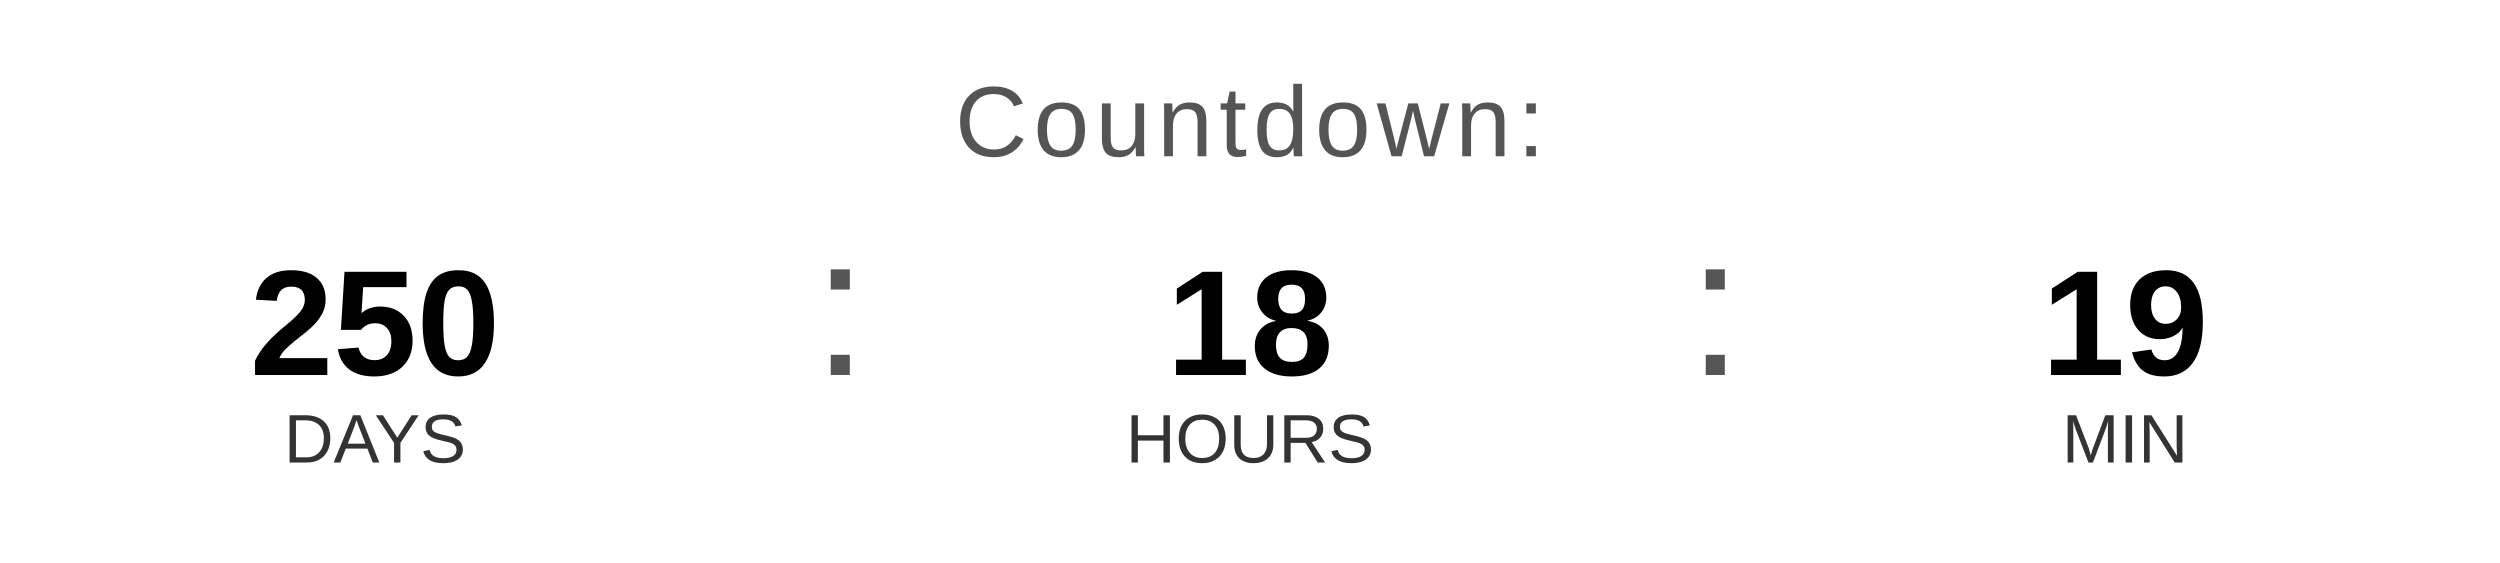
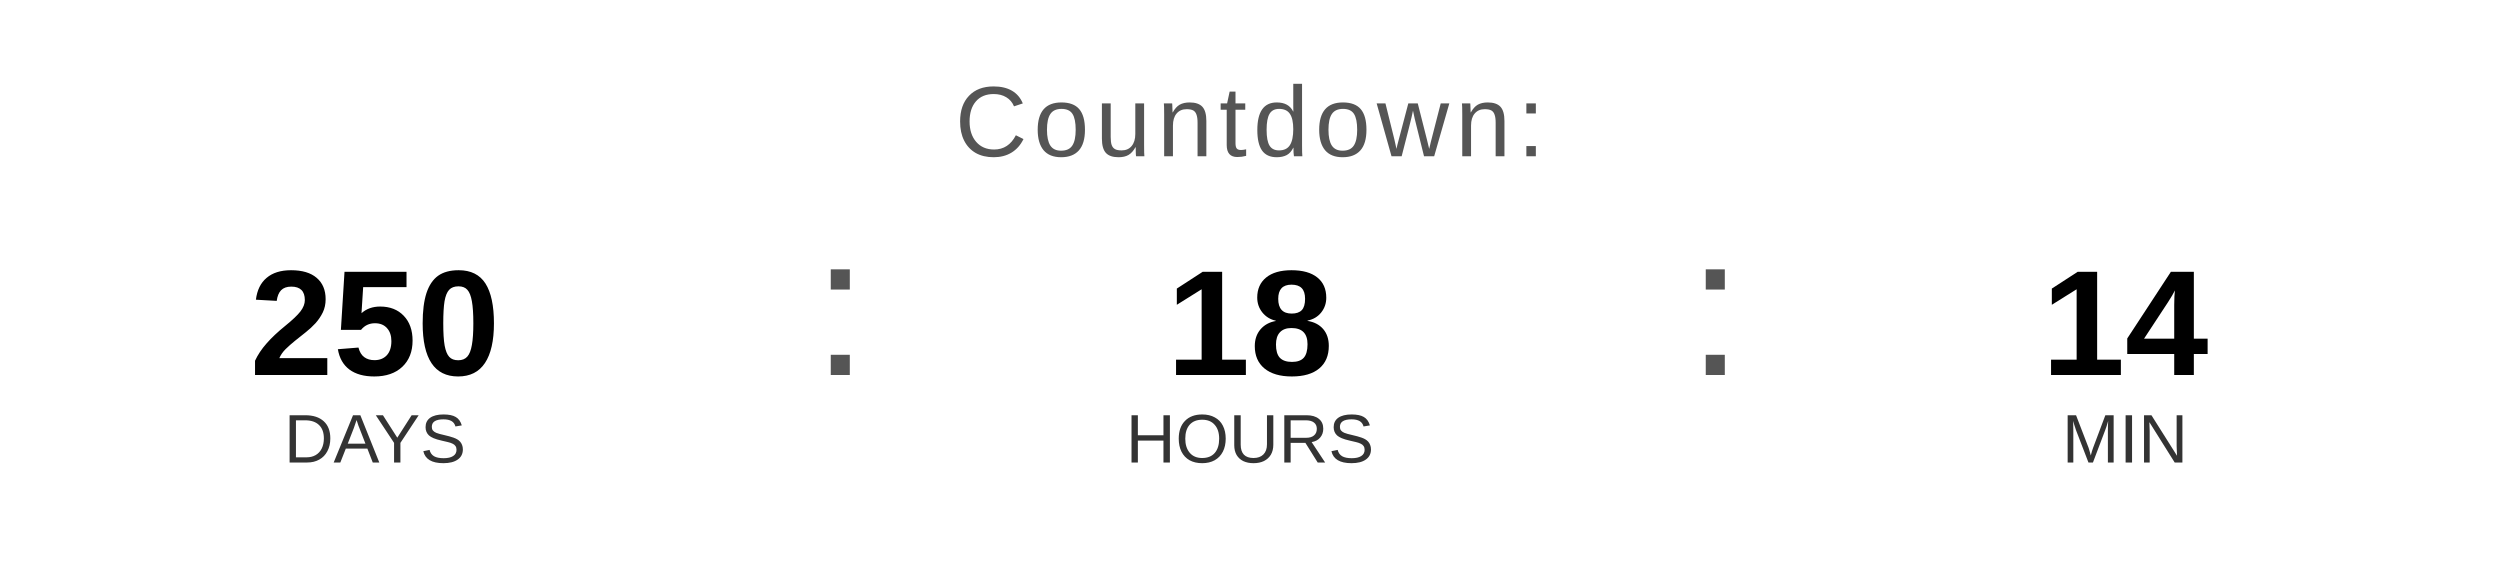
<svg xmlns="http://www.w3.org/2000/svg" width="400" height="90" viewBox="0 0 400 90">
  <text x="200" y="25" font-family="Arial, Helvetica, sans-serif" font-size="16" fill="#555555" text-anchor="middle" letter-spacing="1">
    Countdown:
  </text>
  <text x="60" y="60" font-family="Arial, Helvetica, sans-serif" font-size="24" font-weight="bold" fill="#000000" text-anchor="middle">250</text>
  <text x="60" y="74" font-family="Arial, Helvetica, sans-serif" font-size="11" fill="#333333" text-anchor="middle">DAYS</text>
  <text x="130" y="60" font-family="Arial, sans-serif" font-size="32" fill="#555555">:</text>
  <text x="200" y="60" font-family="Arial, Helvetica, sans-serif" font-size="24" font-weight="bold" fill="#000000" text-anchor="middle">18</text>
  <text x="200" y="74" font-family="Arial, Helvetica, sans-serif" font-size="11" fill="#333333" text-anchor="middle">HOURS</text>
  <text x="270" y="60" font-family="Arial, sans-serif" font-size="32" fill="#555555">:</text>
-   <text x="340" y="60" font-family="Arial, Helvetica, sans-serif" font-size="24" font-weight="bold" fill="#000000" text-anchor="middle">19</text>
+   <text x="340" y="60" font-family="Arial, Helvetica, sans-serif" font-size="24" font-weight="bold" fill="#000000" text-anchor="middle">14</text>
  <text x="340" y="74" font-family="Arial, Helvetica, sans-serif" font-size="11" fill="#333333" text-anchor="middle">MIN</text>
</svg>
